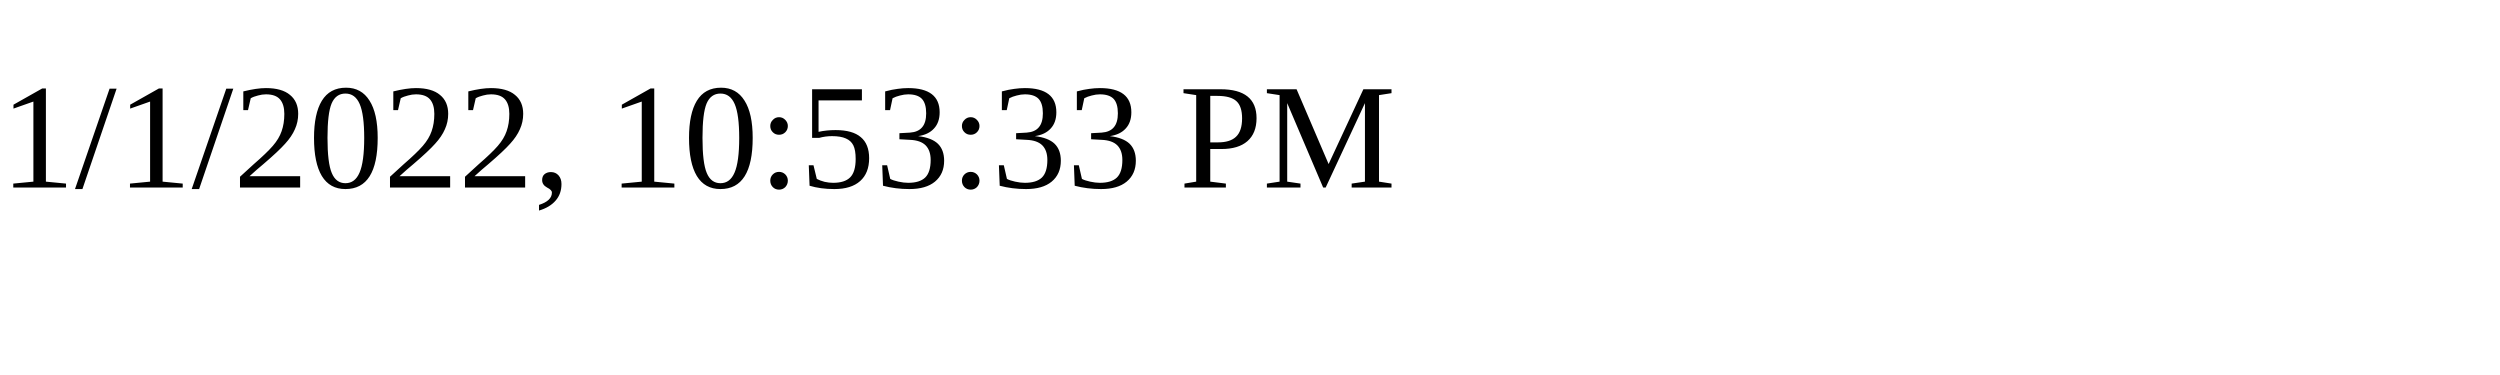
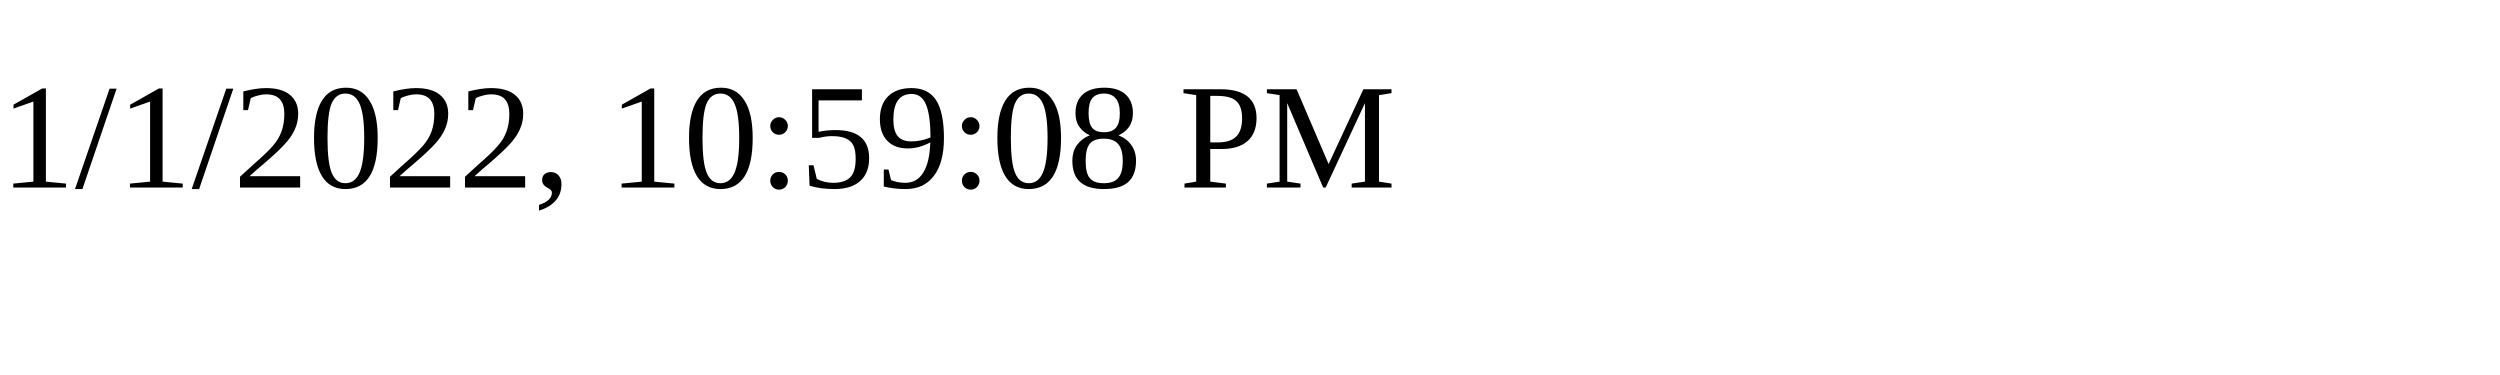
<svg xmlns="http://www.w3.org/2000/svg" height="30" width="200">
-   <text x="0" y="15">1/1/2022, 10:53:33 PM</text>
+   <text x="0" y="15">1/1/2022, 10:59:08 PM</text>
</svg>
